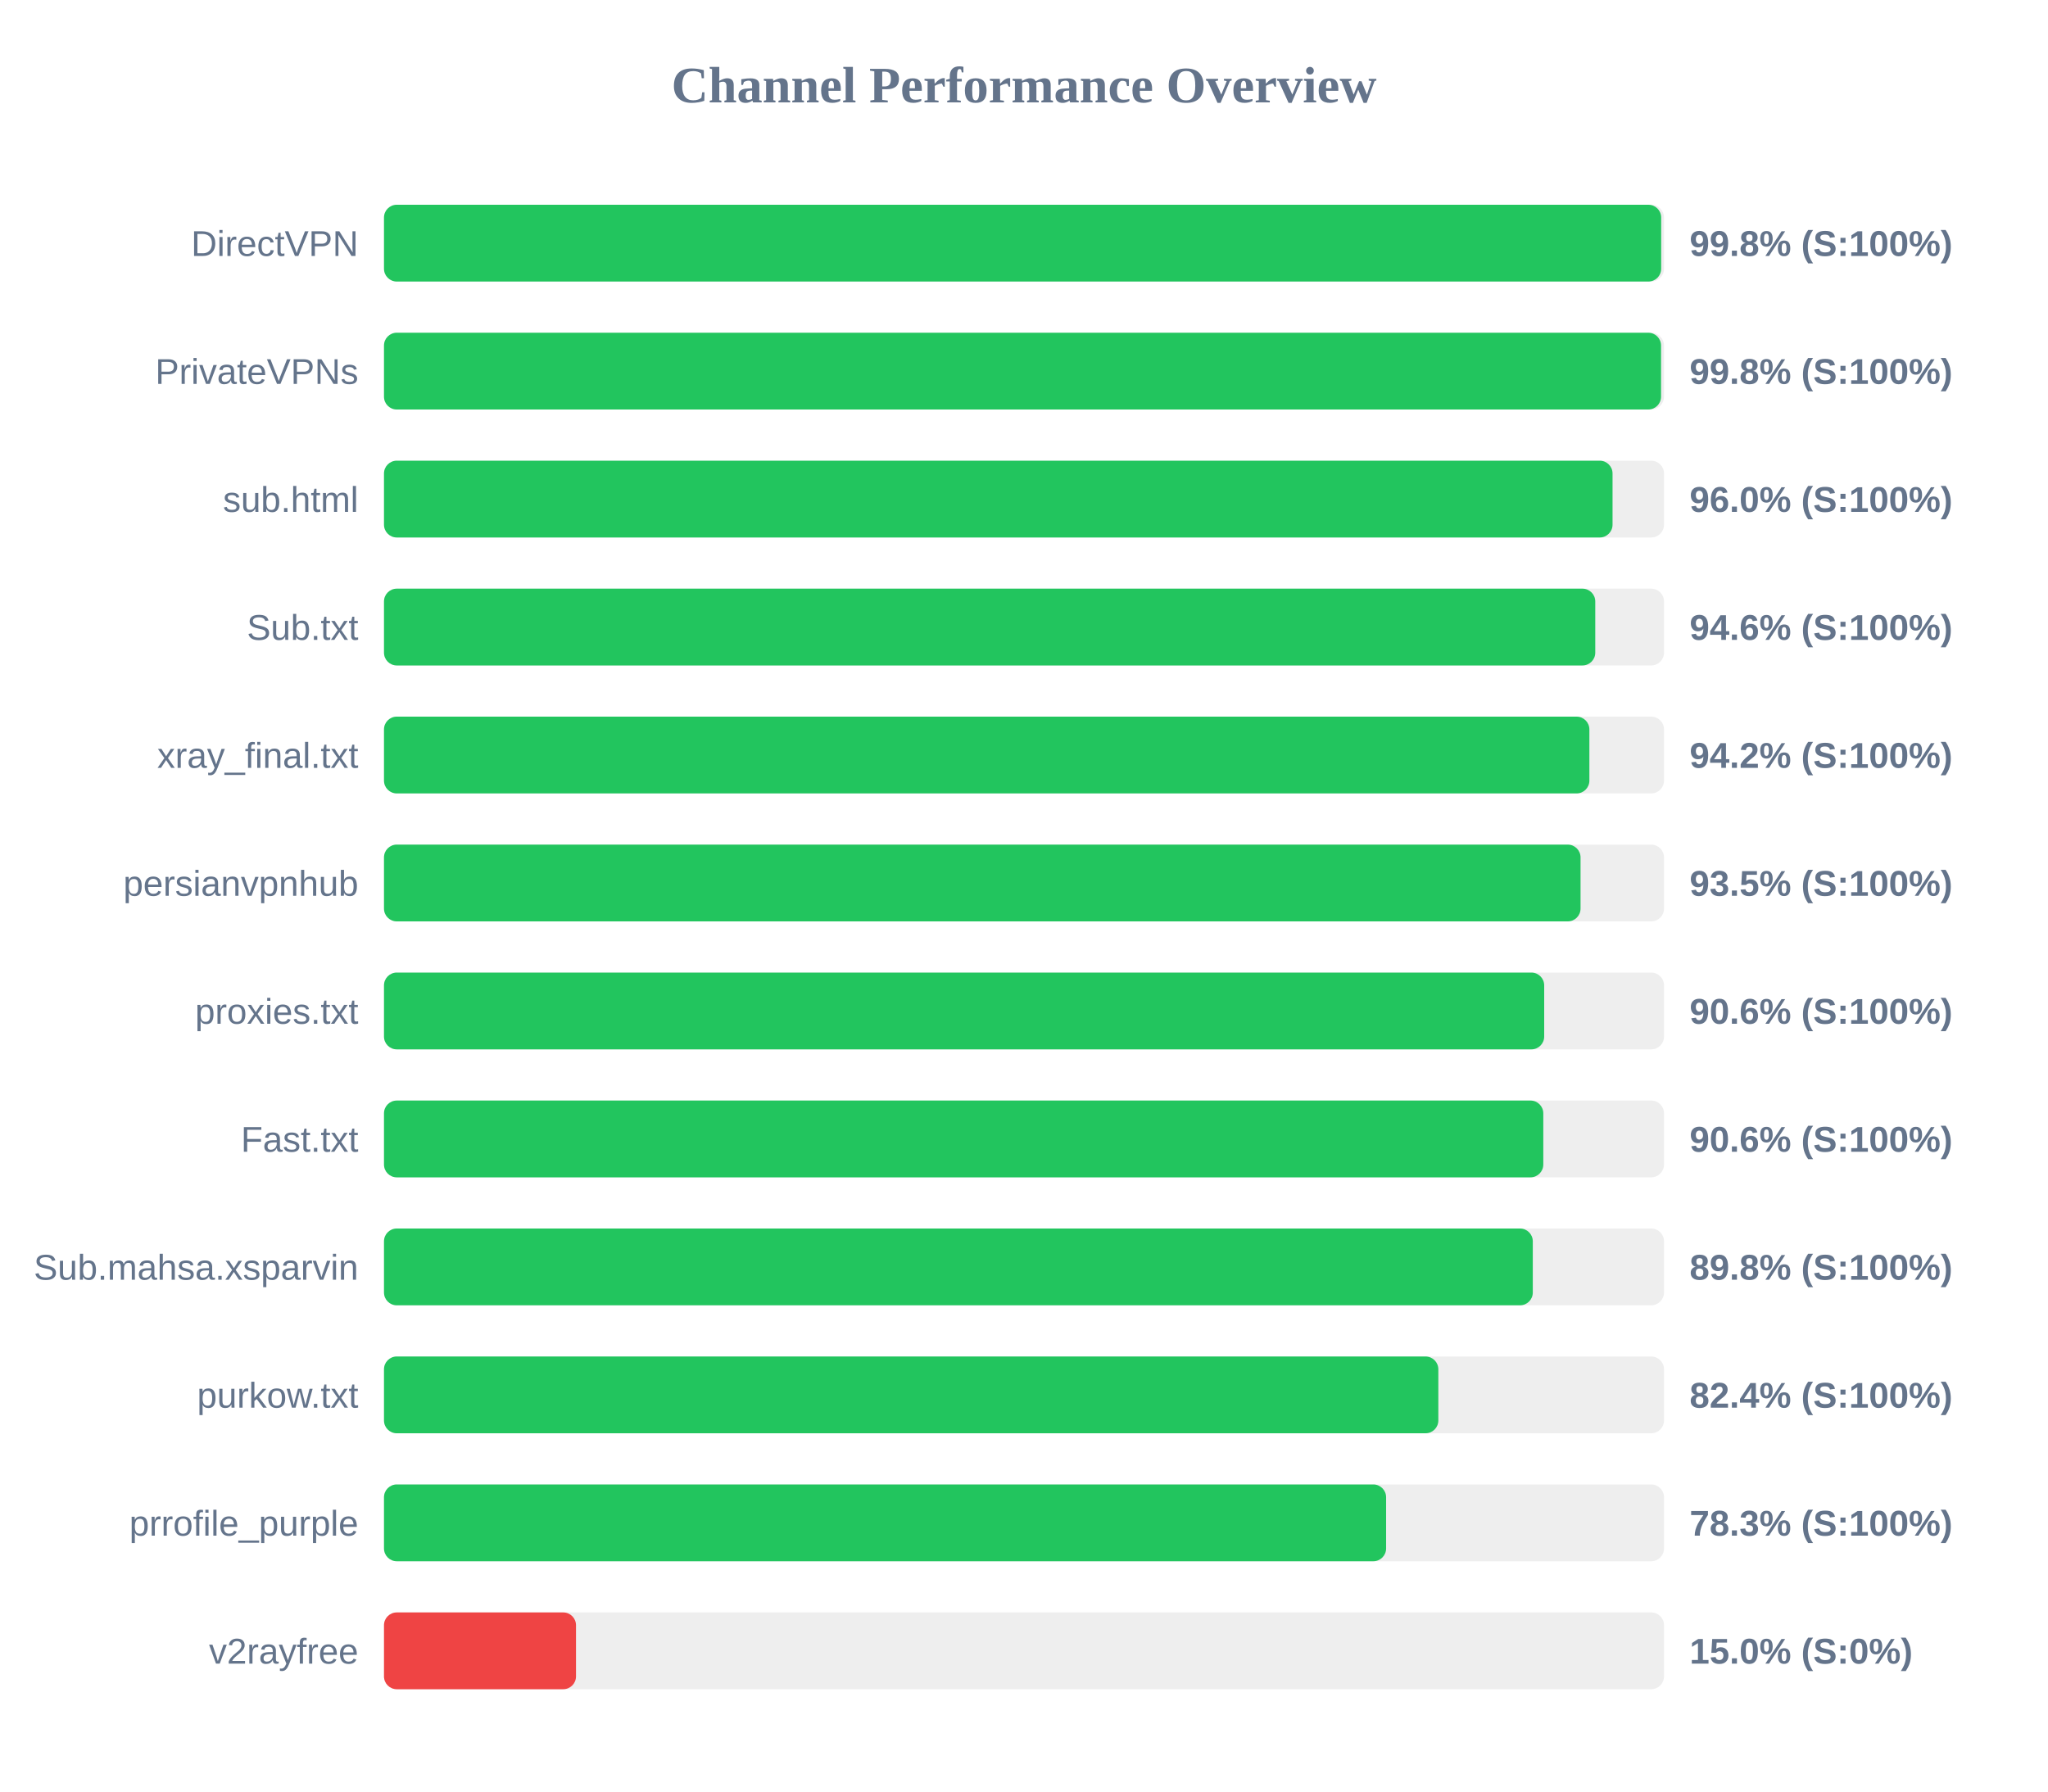
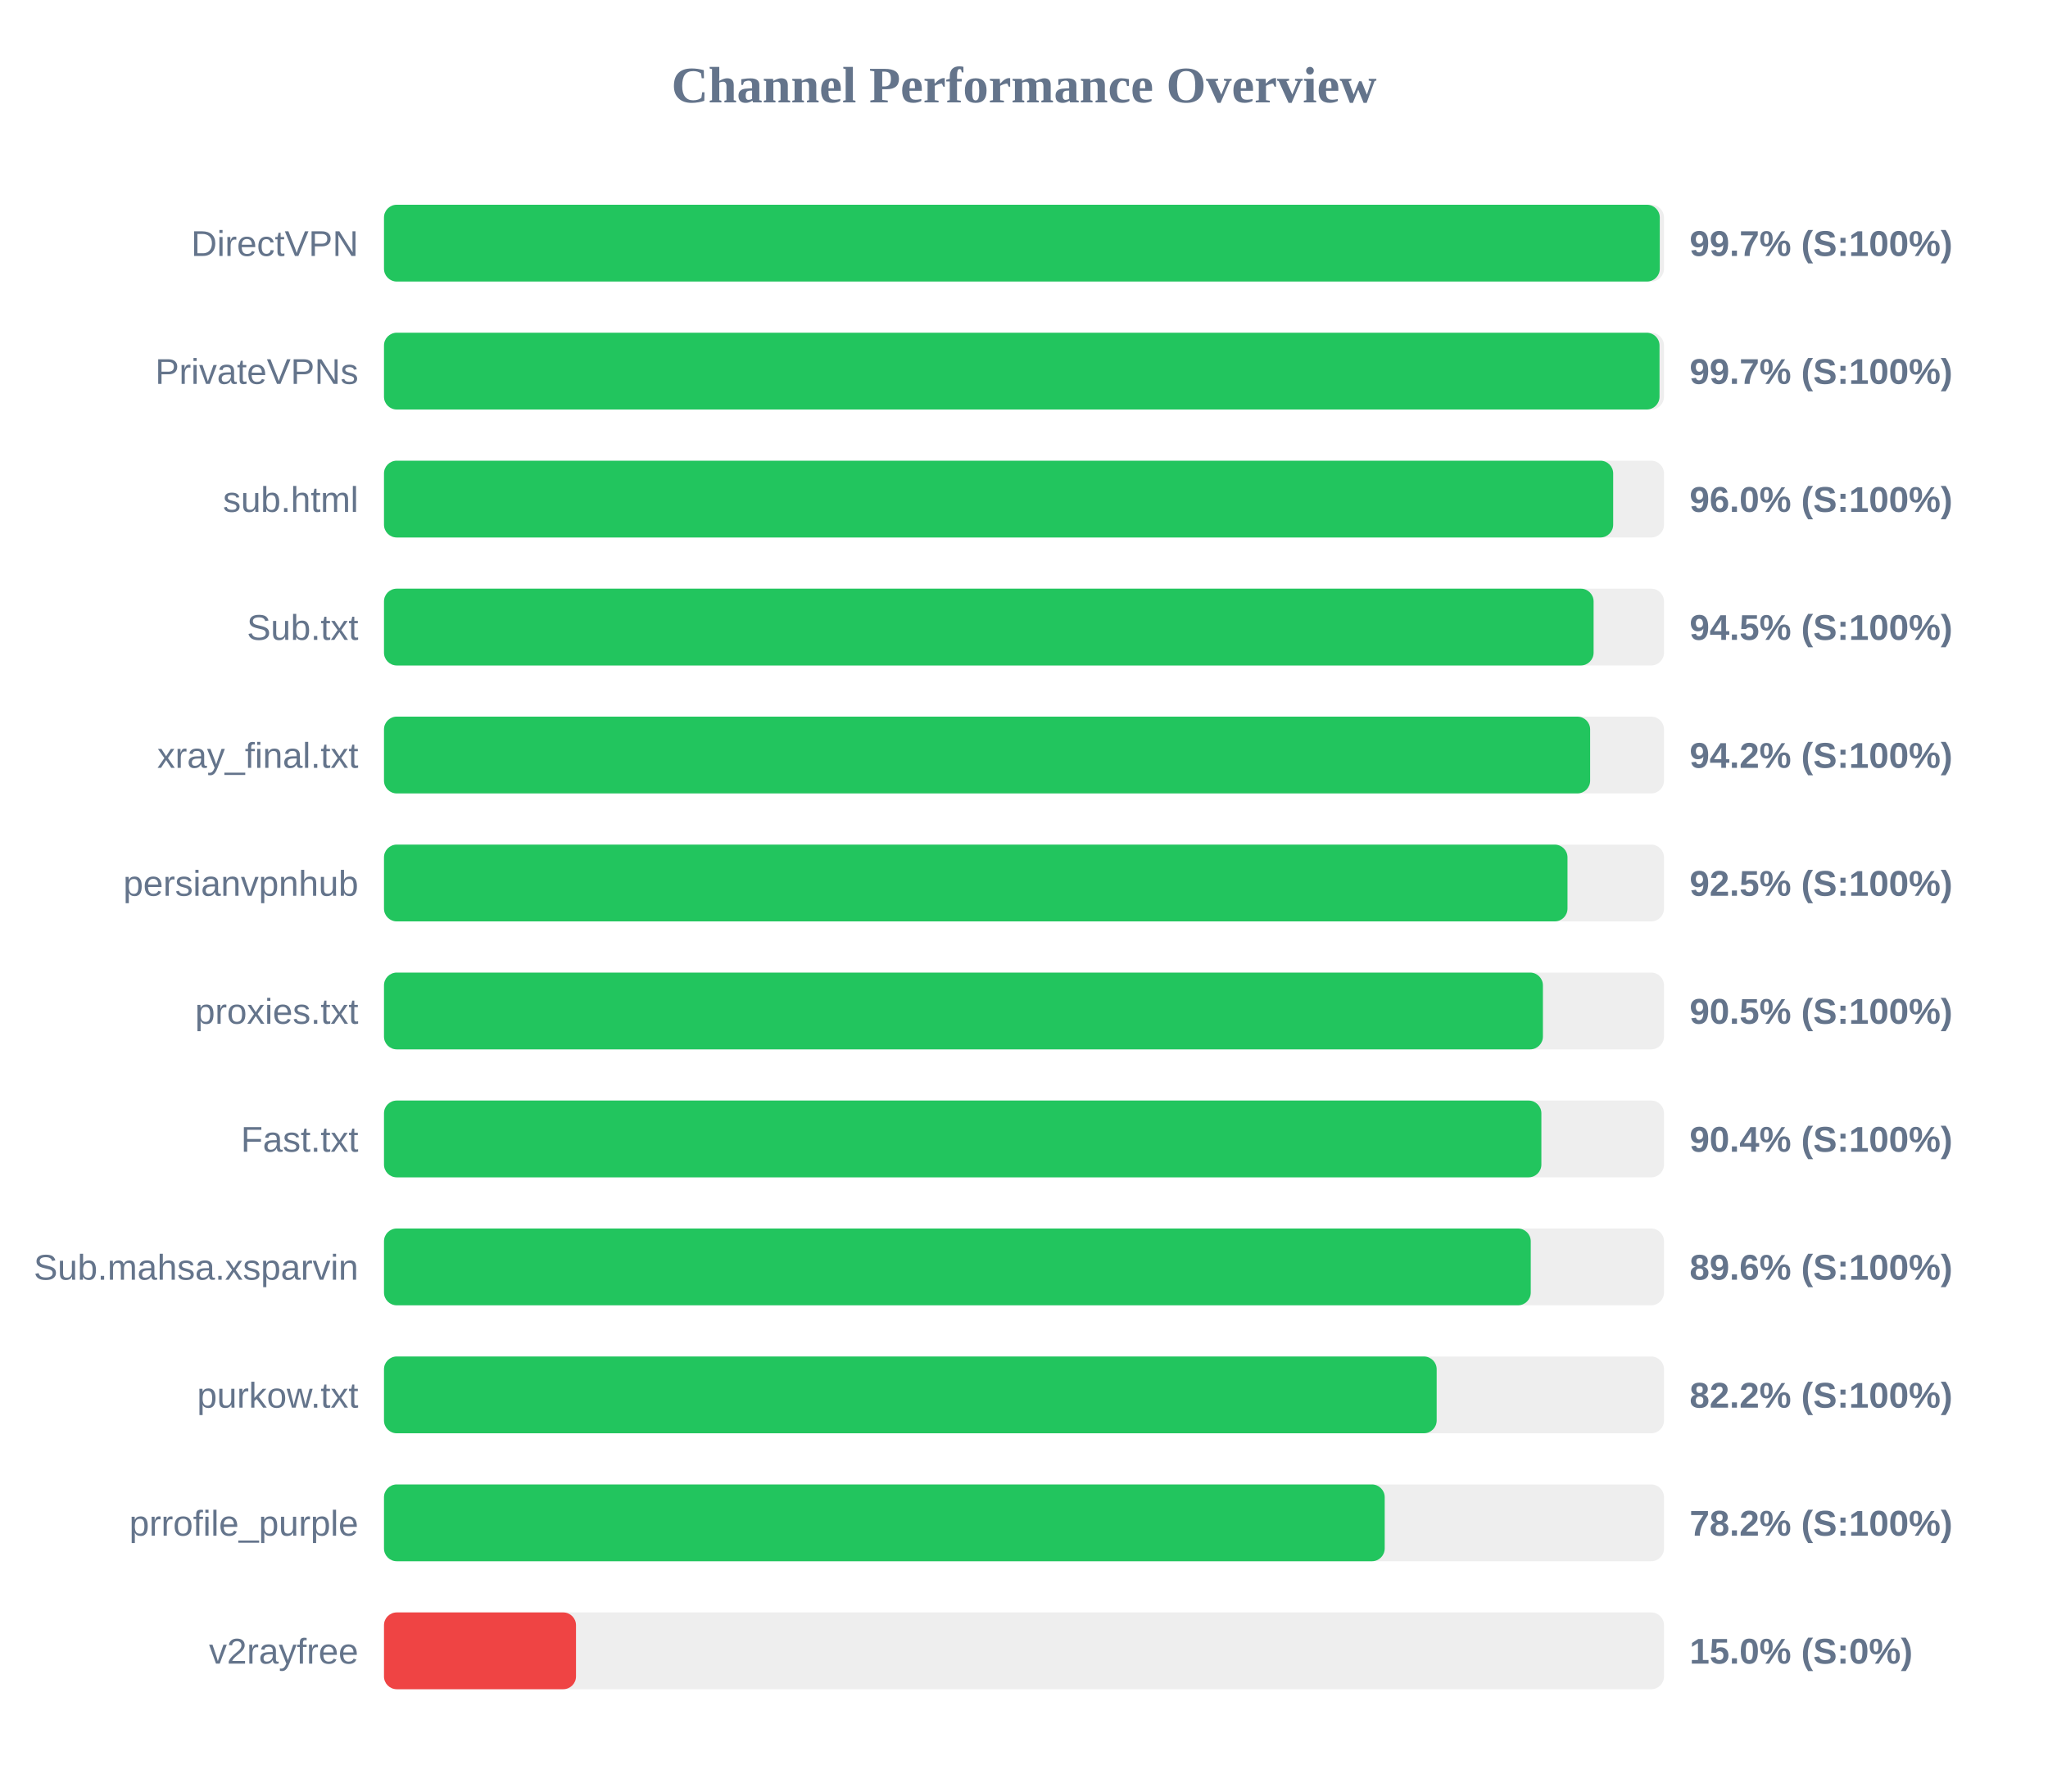
<svg xmlns="http://www.w3.org/2000/svg" width="800" height="700" version="1.1">
  <style>
        .row { font: 14px Arial; fill: #64748b; }
        .score { font: bold 14px Arial; fill: #64748b; }
    </style>
  <text x="400" y="40" text-anchor="middle" font-size="20px" font-weight="bold" fill="#64748b">Channel Performance Overview</text>
  <rect x="150" y="80" width="500" height="30" fill="#eee" rx="5" />
-   <rect x="150" y="80" width="498.9" height="30" fill="#22c55e" rx="5" />
+   <rect x="150" y="80" width="498.35" height="30" fill="#22c55e" rx="5" />
  <text x="140" y="100" text-anchor="end" class="row">DirectVPN</text>
-   <text x="660" y="100" text-anchor="start" class="score">99.8% (S:100%)</text>
+   <text x="660" y="100" text-anchor="start" class="score">99.7% (S:100%)</text>
  <rect x="150" y="130" width="500" height="30" fill="#eee" rx="5" />
-   <rect x="150" y="130" width="498.85" height="30" fill="#22c55e" rx="5" />
+   <rect x="150" y="130" width="498.25" height="30" fill="#22c55e" rx="5" />
  <text x="140" y="150" text-anchor="end" class="row">PrivateVPNs</text>
-   <text x="660" y="150" text-anchor="start" class="score">99.8% (S:100%)</text>
+   <text x="660" y="150" text-anchor="start" class="score">99.7% (S:100%)</text>
  <rect x="150" y="180" width="500" height="30" fill="#eee" rx="5" />
-   <rect x="150" y="180" width="479.9" height="30" fill="#22c55e" rx="5" />
+   <rect x="150" y="180" width="480.15" height="30" fill="#22c55e" rx="5" />
  <text x="140" y="200" text-anchor="end" class="row">sub.html</text>
  <text x="660" y="200" text-anchor="start" class="score">96.0% (S:100%)</text>
  <rect x="150" y="230" width="500" height="30" fill="#eee" rx="5" />
-   <rect x="150" y="230" width="473.15" height="30" fill="#22c55e" rx="5" />
+   <rect x="150" y="230" width="472.5" height="30" fill="#22c55e" rx="5" />
  <text x="140" y="250" text-anchor="end" class="row">Sub.txt</text>
-   <text x="660" y="250" text-anchor="start" class="score">94.6% (S:100%)</text>
+   <text x="660" y="250" text-anchor="start" class="score">94.5% (S:100%)</text>
  <rect x="150" y="280" width="500" height="30" fill="#eee" rx="5" />
-   <rect x="150" y="280" width="470.85" height="30" fill="#22c55e" rx="5" />
+   <rect x="150" y="280" width="471.15" height="30" fill="#22c55e" rx="5" />
  <text x="140" y="300" text-anchor="end" class="row">xray_final.txt</text>
  <text x="660" y="300" text-anchor="start" class="score">94.2% (S:100%)</text>
  <rect x="150" y="330" width="500" height="30" fill="#eee" rx="5" />
-   <rect x="150" y="330" width="467.4" height="30" fill="#22c55e" rx="5" />
+   <rect x="150" y="330" width="462.3" height="30" fill="#22c55e" rx="5" />
  <text x="140" y="350" text-anchor="end" class="row">persianvpnhub</text>
-   <text x="660" y="350" text-anchor="start" class="score">93.5% (S:100%)</text>
+   <text x="660" y="350" text-anchor="start" class="score">92.5% (S:100%)</text>
  <rect x="150" y="380" width="500" height="30" fill="#eee" rx="5" />
-   <rect x="150" y="380" width="453.2" height="30" fill="#22c55e" rx="5" />
+   <rect x="150" y="380" width="452.7" height="30" fill="#22c55e" rx="5" />
  <text x="140" y="400" text-anchor="end" class="row">proxies.txt</text>
-   <text x="660" y="400" text-anchor="start" class="score">90.6% (S:100%)</text>
+   <text x="660" y="400" text-anchor="start" class="score">90.5% (S:100%)</text>
  <rect x="150" y="430" width="500" height="30" fill="#eee" rx="5" />
-   <rect x="150" y="430" width="452.85" height="30" fill="#22c55e" rx="5" />
+   <rect x="150" y="430" width="452.1" height="30" fill="#22c55e" rx="5" />
  <text x="140" y="450" text-anchor="end" class="row">Fast.txt</text>
-   <text x="660" y="450" text-anchor="start" class="score">90.6% (S:100%)</text>
+   <text x="660" y="450" text-anchor="start" class="score">90.4% (S:100%)</text>
  <rect x="150" y="480" width="500" height="30" fill="#eee" rx="5" />
-   <rect x="150" y="480" width="448.75" height="30" fill="#22c55e" rx="5" />
+   <rect x="150" y="480" width="447.95" height="30" fill="#22c55e" rx="5" />
  <text x="140" y="500" text-anchor="end" class="row">Sub.mahsa.xsparvin</text>
-   <text x="660" y="500" text-anchor="start" class="score">89.8% (S:100%)</text>
+   <text x="660" y="500" text-anchor="start" class="score">89.6% (S:100%)</text>
  <rect x="150" y="530" width="500" height="30" fill="#eee" rx="5" />
-   <rect x="150" y="530" width="411.85" height="30" fill="#22c55e" rx="5" />
+   <rect x="150" y="530" width="411.2" height="30" fill="#22c55e" rx="5" />
  <text x="140" y="550" text-anchor="end" class="row">purkow.txt</text>
-   <text x="660" y="550" text-anchor="start" class="score">82.4% (S:100%)</text>
+   <text x="660" y="550" text-anchor="start" class="score">82.2% (S:100%)</text>
  <rect x="150" y="580" width="500" height="30" fill="#eee" rx="5" />
-   <rect x="150" y="580" width="391.45" height="30" fill="#22c55e" rx="5" />
+   <rect x="150" y="580" width="390.9" height="30" fill="#22c55e" rx="5" />
  <text x="140" y="600" text-anchor="end" class="row">prrofile_purple</text>
-   <text x="660" y="600" text-anchor="start" class="score">78.3% (S:100%)</text>
+   <text x="660" y="600" text-anchor="start" class="score">78.2% (S:100%)</text>
  <rect x="150" y="630" width="500" height="30" fill="#eee" rx="5" />
  <rect x="150" y="630" width="75.0" height="30" fill="#ef4444" rx="5" />
  <text x="140" y="650" text-anchor="end" class="row">v2rayfree</text>
  <text x="660" y="650" text-anchor="start" class="score">15.0% (S:0%)</text>
</svg>
